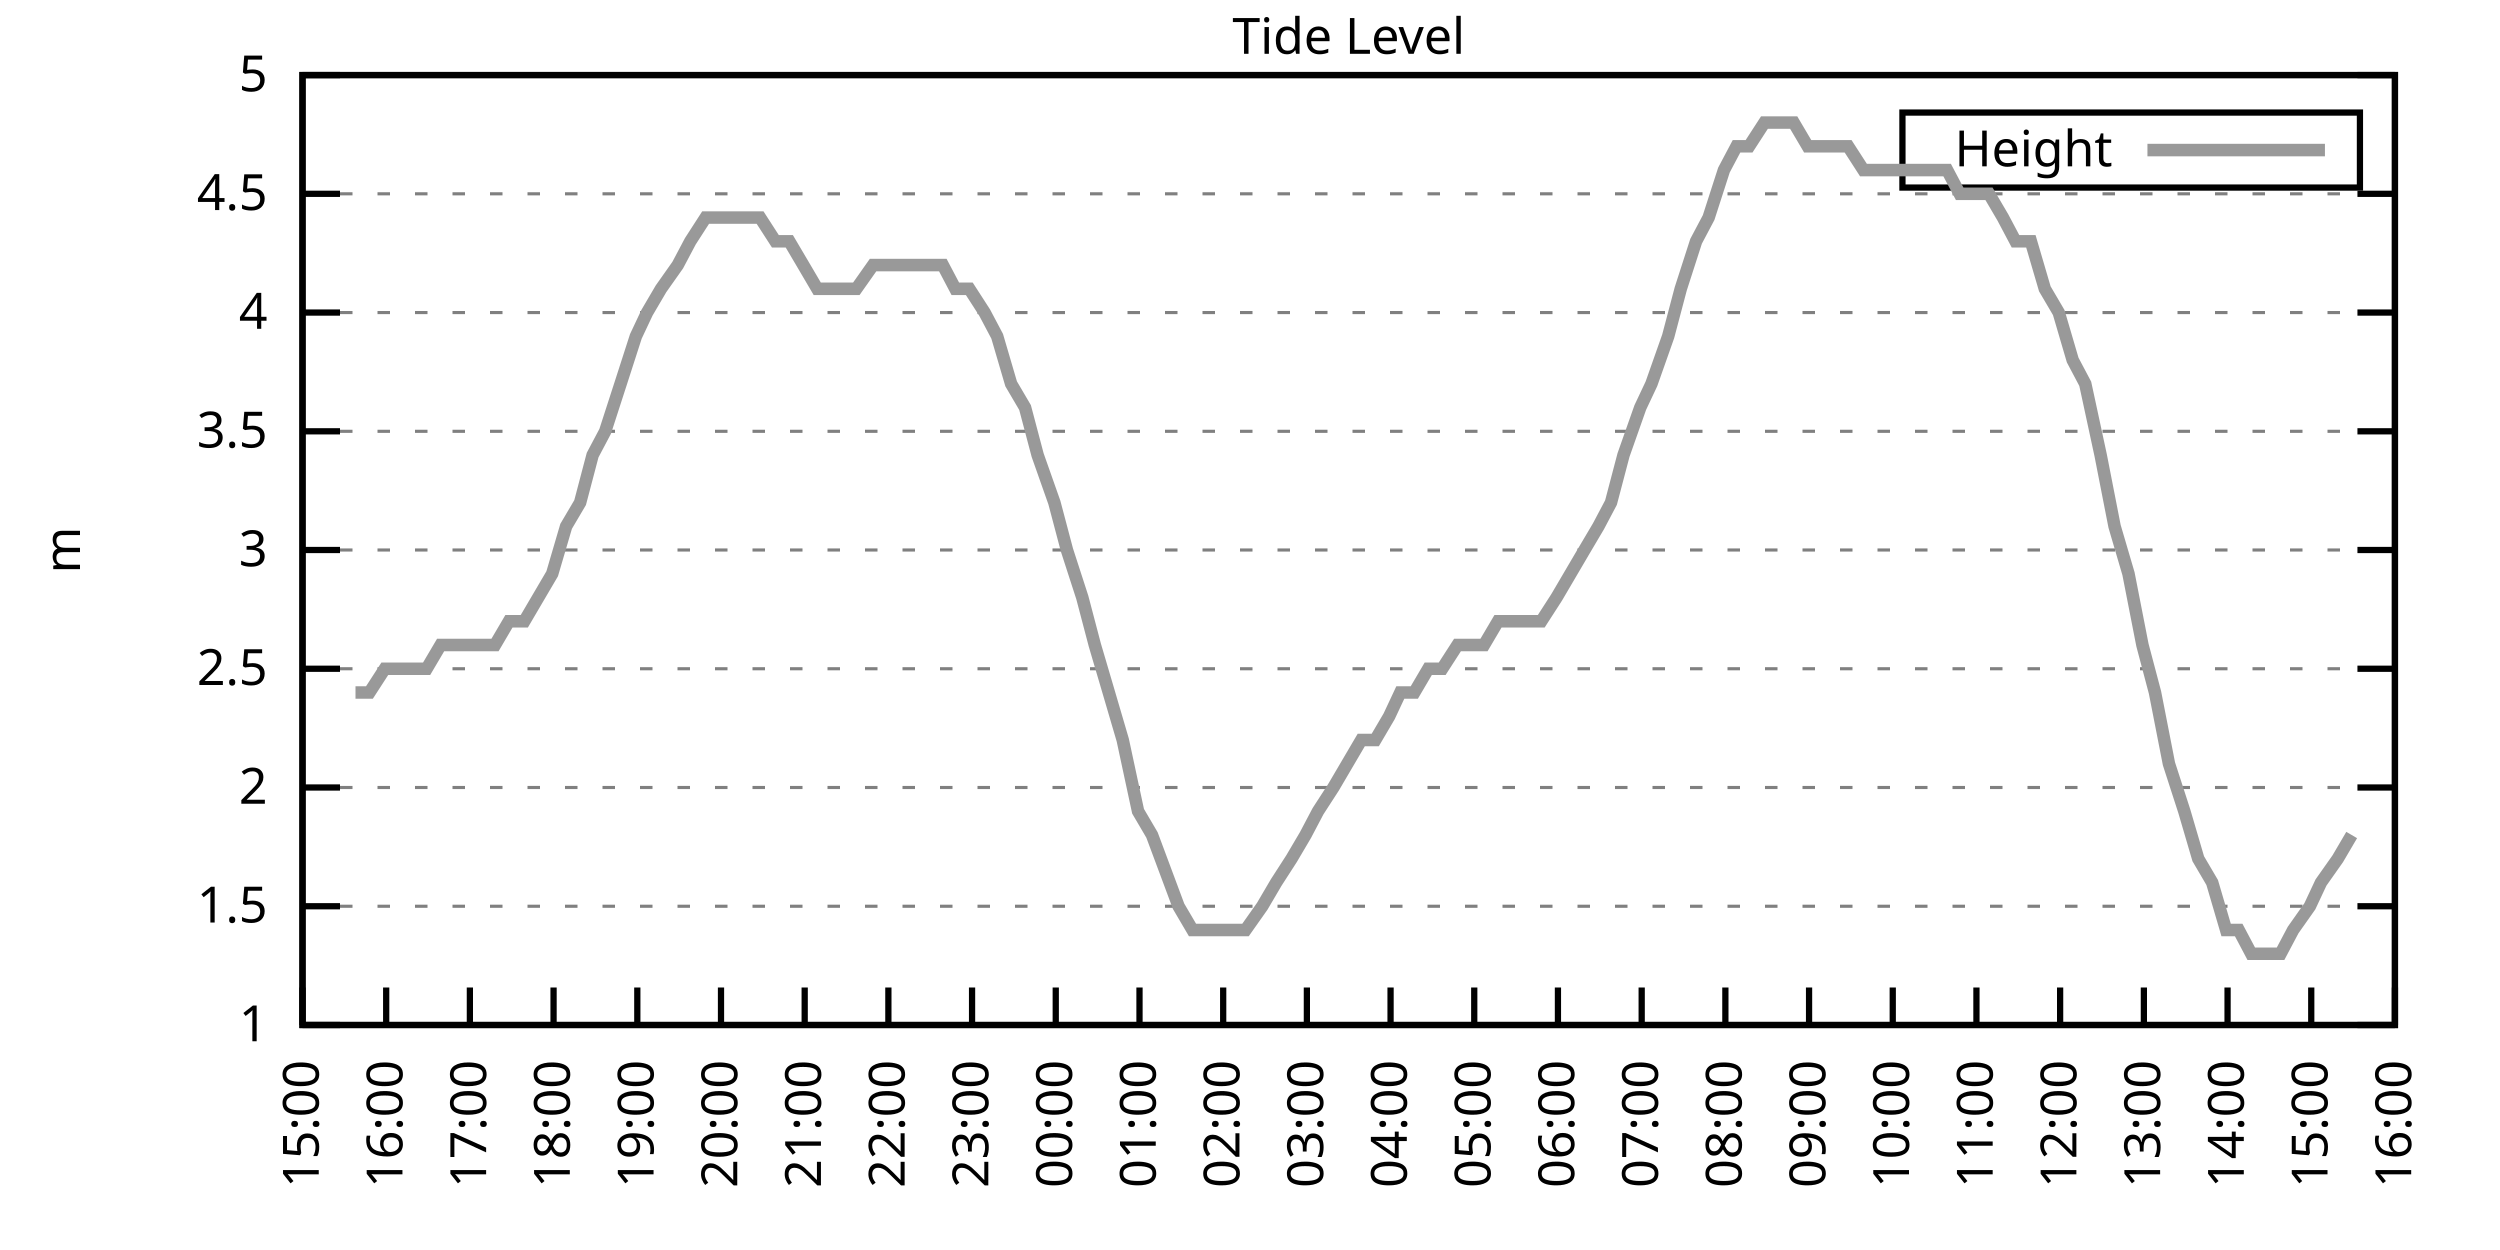
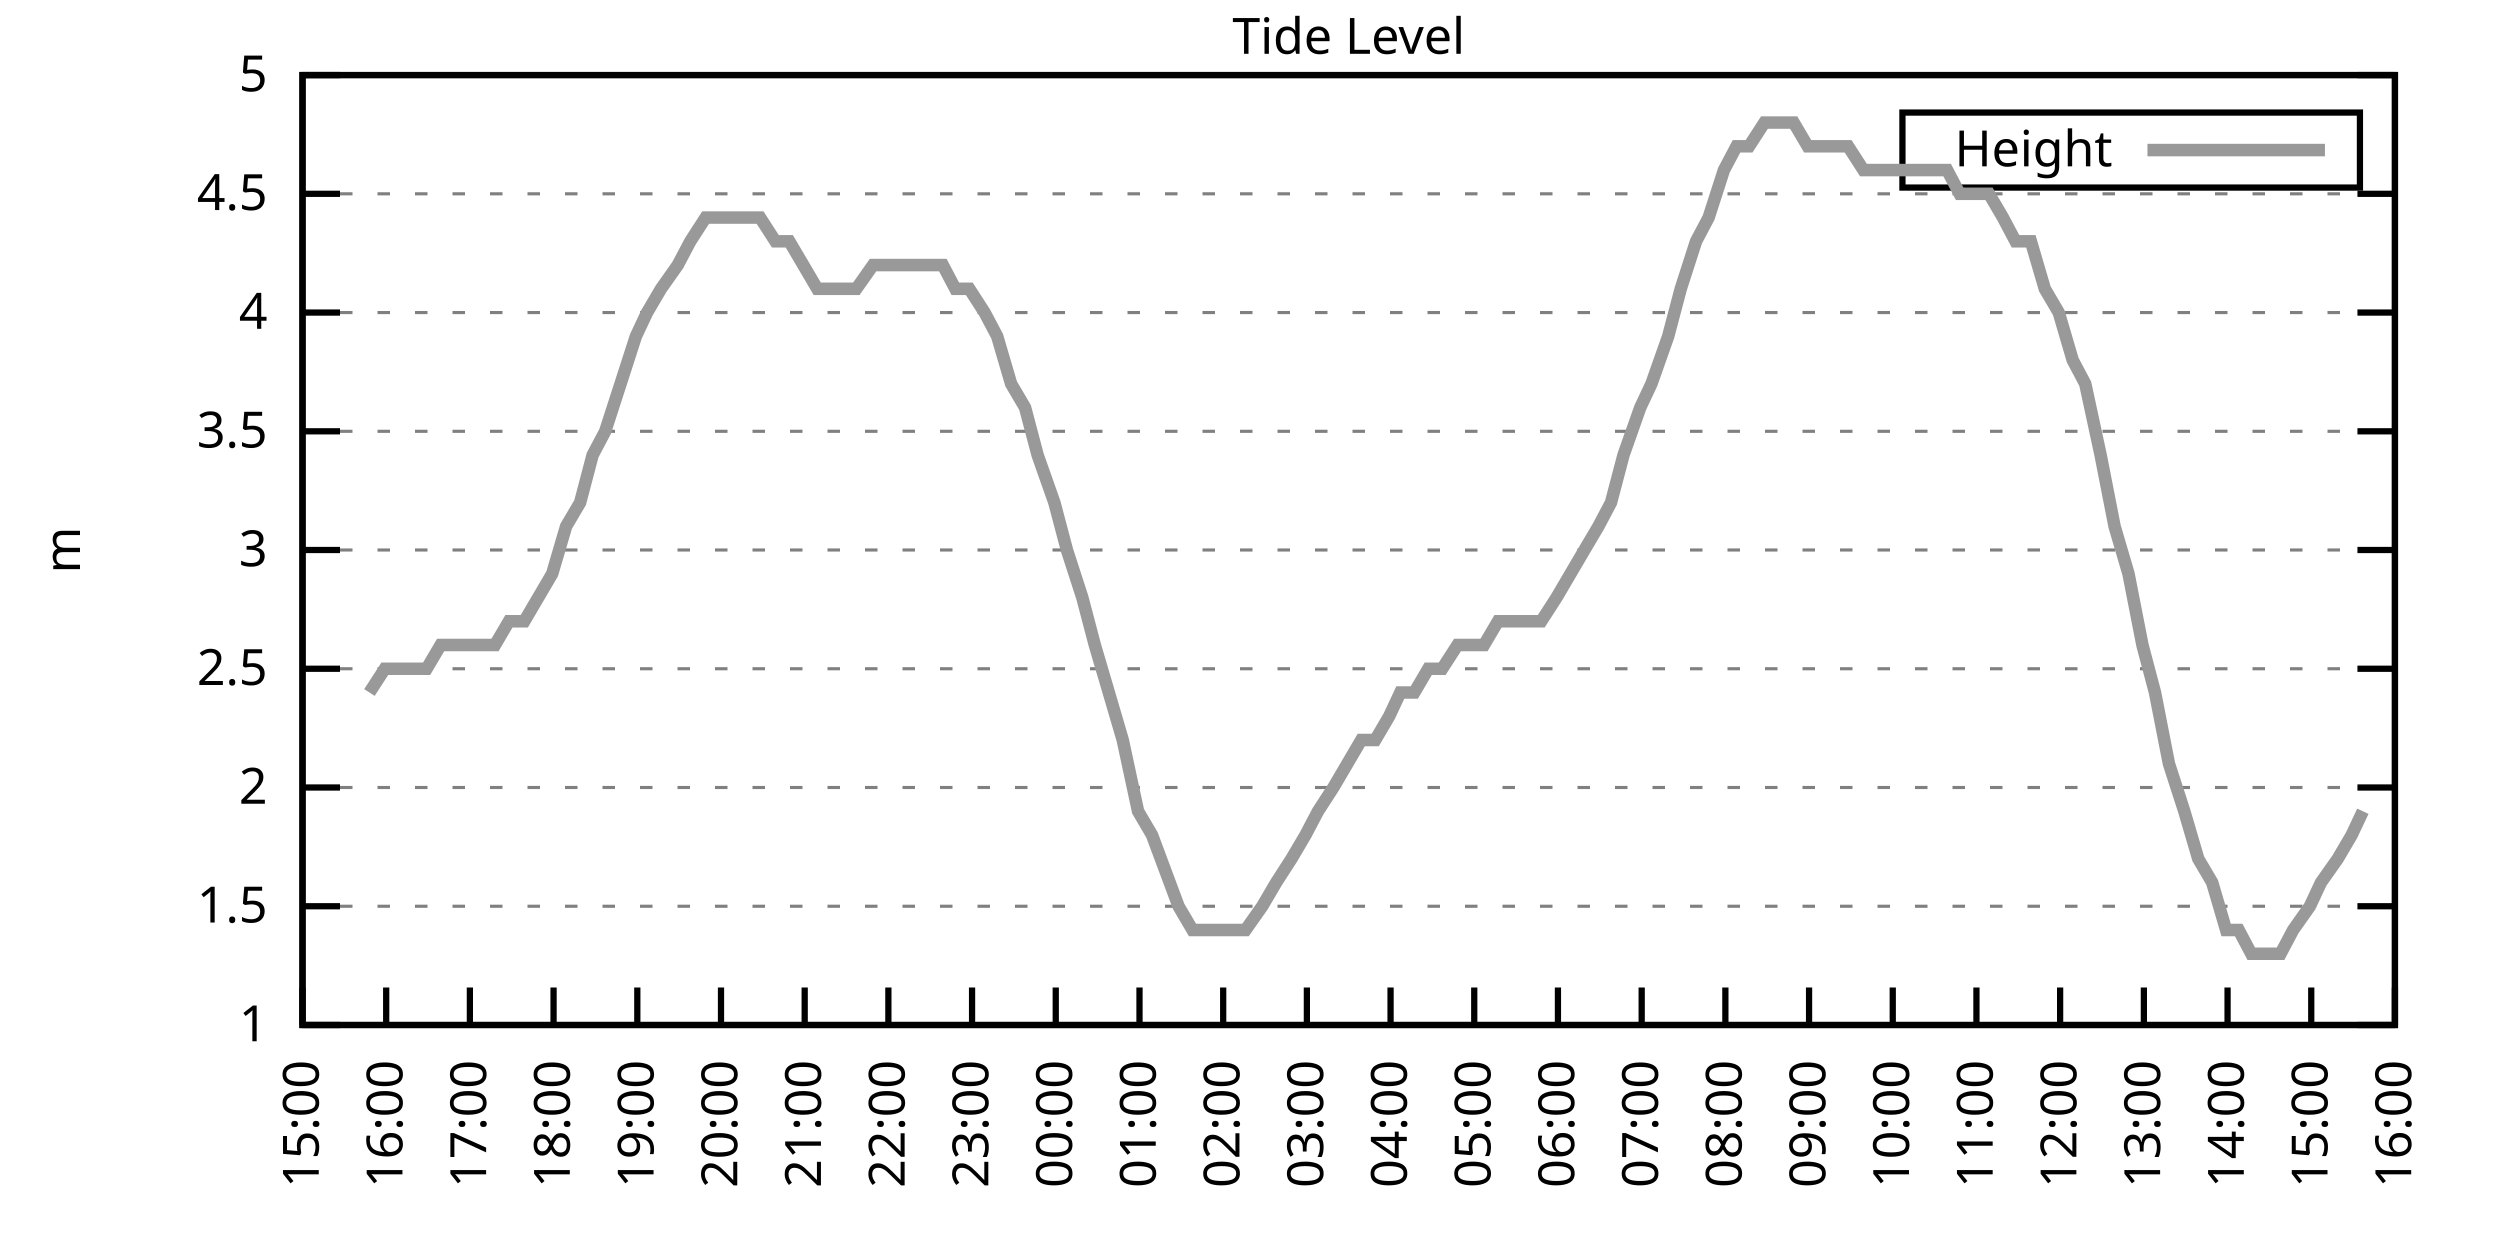
<svg xmlns="http://www.w3.org/2000/svg" xmlns:xlink="http://www.w3.org/1999/xlink" width="400" height="200" viewBox="0 0 400 200">
  <g id="gnuplot_canvas">
    <rect x="0" y="0" width="400" height="200" fill="none" />
    <defs>
      <circle id="gpDot" r="0.5" stroke-width="0.5" stroke="currentColor" />
      <path id="gpPt0" stroke-width="0.333" stroke="currentColor" d="M-1,0 h2 M0,-1 v2" />
      <path id="gpPt1" stroke-width="0.333" stroke="currentColor" d="M-1,-1 L1,1 M1,-1 L-1,1" />
      <path id="gpPt2" stroke-width="0.333" stroke="currentColor" d="M-1,0 L1,0 M0,-1 L0,1 M-1,-1 L1,1 M-1,1 L1,-1" />
      <rect id="gpPt3" stroke-width="0.333" stroke="currentColor" x="-1" y="-1" width="2" height="2" />
      <rect id="gpPt4" stroke-width="0.333" stroke="currentColor" fill="currentColor" x="-1" y="-1" width="2" height="2" />
      <circle id="gpPt5" stroke-width="0.333" stroke="currentColor" cx="0" cy="0" r="1" />
      <use xlink:href="#gpPt5" id="gpPt6" fill="currentColor" stroke="none" />
      <path id="gpPt7" stroke-width="0.333" stroke="currentColor" d="M0,-1.33 L-1.33,0.67 L1.33,0.67 z" />
      <use xlink:href="#gpPt7" id="gpPt8" fill="currentColor" stroke="none" />
      <use xlink:href="#gpPt7" id="gpPt9" stroke="currentColor" transform="rotate(180)" />
      <use xlink:href="#gpPt9" id="gpPt10" fill="currentColor" stroke="none" />
      <use xlink:href="#gpPt3" id="gpPt11" stroke="currentColor" transform="rotate(45)" />
      <use xlink:href="#gpPt11" id="gpPt12" fill="currentColor" stroke="none" />
      <path id="gpPt13" stroke-width="0.333" stroke="currentColor" d="M0,1.330 L1.265,0.411 L0.782,-1.067 L-0.782,-1.076 L-1.265,0.411 z" />
      <use xlink:href="#gpPt13" id="gpPt14" fill="currentColor" stroke="none" />
      <filter id="textbox" filterUnits="objectBoundingBox" x="0" y="0" height="1" width="1">
        <feFlood flood-color="white" flood-opacity="1" result="bgnd" />
        <feComposite in="SourceGraphic" in2="bgnd" operator="atop" />
      </filter>
      <filter id="greybox" filterUnits="objectBoundingBox" x="0" y="0" height="1" width="1">
        <feFlood flood-color="lightgrey" flood-opacity="1" result="grey" />
        <feComposite in="SourceGraphic" in2="grey" operator="atop" />
      </filter>
    </defs>
    <g fill="none" color="white" stroke="currentColor" stroke-width="1.00" stroke-linecap="butt" stroke-linejoin="miter">
</g>
    <g fill="none" color="black" stroke="currentColor" stroke-width="1.00" stroke-linecap="butt" stroke-linejoin="miter">
      <g stroke="none" shape-rendering="crispEdges">
        <polygon fill="rgb(255, 255, 255)" points="48.40,164.00 383.18,164.00 383.18,12.02 48.40,12.02 " />
      </g>
    </g>
    <g fill="none" color="black" stroke="currentColor" stroke-width="1.00" stroke-linecap="butt" stroke-linejoin="miter">
</g>
    <g fill="none" color="black" stroke="black" stroke-width="0.50" stroke-linecap="butt" stroke-linejoin="miter">
</g>
    <g fill="none" color="gray" stroke="currentColor" stroke-width="0.50" stroke-linecap="butt" stroke-linejoin="miter">
      <path stroke="gray" stroke-dasharray="2,4" class="gridline" d="M48.40,164.00 L383.19,164.00  " />
    </g>
    <g fill="none" color="gray" stroke="gray" stroke-width="1.00" stroke-linecap="butt" stroke-linejoin="miter">
</g>
    <g fill="none" color="black" stroke="currentColor" stroke-width="1.00" stroke-linecap="butt" stroke-linejoin="miter">
      <path stroke="black" d="M48.40,164.00 L54.40,164.00 M383.19,164.00 L377.19,164.00  " />
      <g transform="translate(42.80,166.60)" stroke="none" fill="black" font-family="Sans" font-size="8.00" text-anchor="end">
        <text>
          <tspan font-family="Sans"> 1</tspan>
        </text>
      </g>
    </g>
    <g fill="none" color="black" stroke="currentColor" stroke-width="1.00" stroke-linecap="butt" stroke-linejoin="miter">
</g>
    <g fill="none" color="black" stroke="black" stroke-width="0.50" stroke-linecap="butt" stroke-linejoin="miter">
</g>
    <g fill="none" color="gray" stroke="currentColor" stroke-width="0.50" stroke-linecap="butt" stroke-linejoin="miter">
      <path stroke="gray" stroke-dasharray="2,4" class="gridline" d="M48.40,145.00 L383.19,145.00  " />
    </g>
    <g fill="none" color="gray" stroke="gray" stroke-width="1.00" stroke-linecap="butt" stroke-linejoin="miter">
</g>
    <g fill="none" color="black" stroke="currentColor" stroke-width="1.00" stroke-linecap="butt" stroke-linejoin="miter">
      <path stroke="black" d="M48.40,145.00 L54.40,145.00 M383.19,145.00 L377.19,145.00  " />
      <g transform="translate(42.80,147.60)" stroke="none" fill="black" font-family="Sans" font-size="8.00" text-anchor="end">
        <text>
          <tspan font-family="Sans"> 1.5</tspan>
        </text>
      </g>
    </g>
    <g fill="none" color="black" stroke="currentColor" stroke-width="1.00" stroke-linecap="butt" stroke-linejoin="miter">
</g>
    <g fill="none" color="black" stroke="black" stroke-width="0.50" stroke-linecap="butt" stroke-linejoin="miter">
</g>
    <g fill="none" color="gray" stroke="currentColor" stroke-width="0.50" stroke-linecap="butt" stroke-linejoin="miter">
      <path stroke="gray" stroke-dasharray="2,4" class="gridline" d="M48.40,126.00 L383.19,126.00  " />
    </g>
    <g fill="none" color="gray" stroke="gray" stroke-width="1.00" stroke-linecap="butt" stroke-linejoin="miter">
</g>
    <g fill="none" color="black" stroke="currentColor" stroke-width="1.00" stroke-linecap="butt" stroke-linejoin="miter">
      <path stroke="black" d="M48.40,126.00 L54.40,126.00 M383.19,126.00 L377.19,126.00  " />
      <g transform="translate(42.80,128.60)" stroke="none" fill="black" font-family="Sans" font-size="8.00" text-anchor="end">
        <text>
          <tspan font-family="Sans"> 2</tspan>
        </text>
      </g>
    </g>
    <g fill="none" color="black" stroke="currentColor" stroke-width="1.00" stroke-linecap="butt" stroke-linejoin="miter">
</g>
    <g fill="none" color="black" stroke="black" stroke-width="0.50" stroke-linecap="butt" stroke-linejoin="miter">
</g>
    <g fill="none" color="gray" stroke="currentColor" stroke-width="0.50" stroke-linecap="butt" stroke-linejoin="miter">
      <path stroke="gray" stroke-dasharray="2,4" class="gridline" d="M48.40,107.00 L383.19,107.00  " />
    </g>
    <g fill="none" color="gray" stroke="gray" stroke-width="1.00" stroke-linecap="butt" stroke-linejoin="miter">
</g>
    <g fill="none" color="black" stroke="currentColor" stroke-width="1.00" stroke-linecap="butt" stroke-linejoin="miter">
      <path stroke="black" d="M48.40,107.00 L54.40,107.00 M383.19,107.00 L377.19,107.00  " />
      <g transform="translate(42.80,109.60)" stroke="none" fill="black" font-family="Sans" font-size="8.00" text-anchor="end">
        <text>
          <tspan font-family="Sans"> 2.5</tspan>
        </text>
      </g>
    </g>
    <g fill="none" color="black" stroke="currentColor" stroke-width="1.00" stroke-linecap="butt" stroke-linejoin="miter">
</g>
    <g fill="none" color="black" stroke="black" stroke-width="0.50" stroke-linecap="butt" stroke-linejoin="miter">
</g>
    <g fill="none" color="gray" stroke="currentColor" stroke-width="0.50" stroke-linecap="butt" stroke-linejoin="miter">
      <path stroke="gray" stroke-dasharray="2,4" class="gridline" d="M48.40,88.00 L383.19,88.00  " />
    </g>
    <g fill="none" color="gray" stroke="gray" stroke-width="1.00" stroke-linecap="butt" stroke-linejoin="miter">
</g>
    <g fill="none" color="black" stroke="currentColor" stroke-width="1.00" stroke-linecap="butt" stroke-linejoin="miter">
      <path stroke="black" d="M48.40,88.00 L54.40,88.00 M383.19,88.00 L377.19,88.00  " />
      <g transform="translate(42.80,90.60)" stroke="none" fill="black" font-family="Sans" font-size="8.00" text-anchor="end">
        <text>
          <tspan font-family="Sans"> 3</tspan>
        </text>
      </g>
    </g>
    <g fill="none" color="black" stroke="currentColor" stroke-width="1.00" stroke-linecap="butt" stroke-linejoin="miter">
</g>
    <g fill="none" color="black" stroke="black" stroke-width="0.50" stroke-linecap="butt" stroke-linejoin="miter">
</g>
    <g fill="none" color="gray" stroke="currentColor" stroke-width="0.50" stroke-linecap="butt" stroke-linejoin="miter">
      <path stroke="gray" stroke-dasharray="2,4" class="gridline" d="M48.40,69.01 L383.19,69.01  " />
    </g>
    <g fill="none" color="gray" stroke="gray" stroke-width="1.00" stroke-linecap="butt" stroke-linejoin="miter">
</g>
    <g fill="none" color="black" stroke="currentColor" stroke-width="1.00" stroke-linecap="butt" stroke-linejoin="miter">
      <path stroke="black" d="M48.40,69.01 L54.40,69.01 M383.19,69.01 L377.19,69.01  " />
      <g transform="translate(42.80,71.61)" stroke="none" fill="black" font-family="Sans" font-size="8.00" text-anchor="end">
        <text>
          <tspan font-family="Sans"> 3.5</tspan>
        </text>
      </g>
    </g>
    <g fill="none" color="black" stroke="currentColor" stroke-width="1.00" stroke-linecap="butt" stroke-linejoin="miter">
</g>
    <g fill="none" color="black" stroke="black" stroke-width="0.50" stroke-linecap="butt" stroke-linejoin="miter">
</g>
    <g fill="none" color="gray" stroke="currentColor" stroke-width="0.50" stroke-linecap="butt" stroke-linejoin="miter">
      <path stroke="gray" stroke-dasharray="2,4" class="gridline" d="M48.40,50.01 L383.19,50.01  " />
    </g>
    <g fill="none" color="gray" stroke="gray" stroke-width="1.00" stroke-linecap="butt" stroke-linejoin="miter">
</g>
    <g fill="none" color="black" stroke="currentColor" stroke-width="1.00" stroke-linecap="butt" stroke-linejoin="miter">
      <path stroke="black" d="M48.40,50.01 L54.40,50.01 M383.19,50.01 L377.19,50.01  " />
      <g transform="translate(42.80,52.61)" stroke="none" fill="black" font-family="Sans" font-size="8.00" text-anchor="end">
        <text>
          <tspan font-family="Sans"> 4</tspan>
        </text>
      </g>
    </g>
    <g fill="none" color="black" stroke="currentColor" stroke-width="1.00" stroke-linecap="butt" stroke-linejoin="miter">
</g>
    <g fill="none" color="black" stroke="black" stroke-width="0.50" stroke-linecap="butt" stroke-linejoin="miter">
</g>
    <g fill="none" color="gray" stroke="currentColor" stroke-width="0.50" stroke-linecap="butt" stroke-linejoin="miter">
      <path stroke="gray" stroke-dasharray="2,4" class="gridline" d="M48.40,31.01 L383.19,31.01  " />
    </g>
    <g fill="none" color="gray" stroke="gray" stroke-width="1.00" stroke-linecap="butt" stroke-linejoin="miter">
</g>
    <g fill="none" color="black" stroke="currentColor" stroke-width="1.00" stroke-linecap="butt" stroke-linejoin="miter">
      <path stroke="black" d="M48.40,31.01 L54.40,31.01 M383.19,31.01 L377.19,31.01  " />
      <g transform="translate(42.80,33.61)" stroke="none" fill="black" font-family="Sans" font-size="8.00" text-anchor="end">
        <text>
          <tspan font-family="Sans"> 4.5</tspan>
        </text>
      </g>
    </g>
    <g fill="none" color="black" stroke="currentColor" stroke-width="1.00" stroke-linecap="butt" stroke-linejoin="miter">
</g>
    <g fill="none" color="black" stroke="black" stroke-width="0.50" stroke-linecap="butt" stroke-linejoin="miter">
</g>
    <g fill="none" color="gray" stroke="currentColor" stroke-width="0.50" stroke-linecap="butt" stroke-linejoin="miter">
      <path stroke="gray" stroke-dasharray="2,4" class="gridline" d="M48.40,12.01 L383.19,12.01  " />
    </g>
    <g fill="none" color="gray" stroke="gray" stroke-width="1.00" stroke-linecap="butt" stroke-linejoin="miter">
</g>
    <g fill="none" color="black" stroke="currentColor" stroke-width="1.00" stroke-linecap="butt" stroke-linejoin="miter">
      <path stroke="black" d="M48.40,12.01 L54.40,12.01 M383.19,12.01 L377.19,12.01  " />
      <g transform="translate(42.80,14.61)" stroke="none" fill="black" font-family="Sans" font-size="8.00" text-anchor="end">
        <text>
          <tspan font-family="Sans"> 5</tspan>
        </text>
      </g>
    </g>
    <g fill="none" color="black" stroke="currentColor" stroke-width="1.00" stroke-linecap="butt" stroke-linejoin="miter">
      <path stroke="black" d="M48.40,164.00 L48.40,158.00  " />
      <g transform="translate(51.00,169.60) rotate(270.00)" stroke="none" fill="black" font-family="Sans" font-size="8.00" text-anchor="end">
        <text>
          <tspan font-family="Sans">15:00</tspan>
        </text>
      </g>
    </g>
    <g fill="none" color="black" stroke="currentColor" stroke-width="1.00" stroke-linecap="butt" stroke-linejoin="miter">
      <path stroke="black" d="M61.79,164.00 L61.79,158.00  " />
      <g transform="translate(64.39,169.60) rotate(270.00)" stroke="none" fill="black" font-family="Sans" font-size="8.00" text-anchor="end">
        <text>
          <tspan font-family="Sans">16:00</tspan>
        </text>
      </g>
    </g>
    <g fill="none" color="black" stroke="currentColor" stroke-width="1.00" stroke-linecap="butt" stroke-linejoin="miter">
      <path stroke="black" d="M75.18,164.00 L75.18,158.00  " />
      <g transform="translate(77.78,169.60) rotate(270.00)" stroke="none" fill="black" font-family="Sans" font-size="8.00" text-anchor="end">
        <text>
          <tspan font-family="Sans">17:00</tspan>
        </text>
      </g>
    </g>
    <g fill="none" color="black" stroke="currentColor" stroke-width="1.00" stroke-linecap="butt" stroke-linejoin="miter">
      <path stroke="black" d="M88.57,164.00 L88.57,158.00  " />
      <g transform="translate(91.17,169.60) rotate(270.00)" stroke="none" fill="black" font-family="Sans" font-size="8.00" text-anchor="end">
        <text>
          <tspan font-family="Sans">18:00</tspan>
        </text>
      </g>
    </g>
    <g fill="none" color="black" stroke="currentColor" stroke-width="1.00" stroke-linecap="butt" stroke-linejoin="miter">
      <path stroke="black" d="M101.97,164.00 L101.97,158.00  " />
      <g transform="translate(104.57,169.60) rotate(270.00)" stroke="none" fill="black" font-family="Sans" font-size="8.00" text-anchor="end">
        <text>
          <tspan font-family="Sans">19:00</tspan>
        </text>
      </g>
    </g>
    <g fill="none" color="black" stroke="currentColor" stroke-width="1.00" stroke-linecap="butt" stroke-linejoin="miter">
      <path stroke="black" d="M115.36,164.00 L115.36,158.00  " />
      <g transform="translate(117.96,169.60) rotate(270.00)" stroke="none" fill="black" font-family="Sans" font-size="8.00" text-anchor="end">
        <text>
          <tspan font-family="Sans">20:00</tspan>
        </text>
      </g>
    </g>
    <g fill="none" color="black" stroke="currentColor" stroke-width="1.00" stroke-linecap="butt" stroke-linejoin="miter">
      <path stroke="black" d="M128.75,164.00 L128.75,158.00  " />
      <g transform="translate(131.35,169.60) rotate(270.00)" stroke="none" fill="black" font-family="Sans" font-size="8.00" text-anchor="end">
        <text>
          <tspan font-family="Sans">21:00</tspan>
        </text>
      </g>
    </g>
    <g fill="none" color="black" stroke="currentColor" stroke-width="1.00" stroke-linecap="butt" stroke-linejoin="miter">
      <path stroke="black" d="M142.14,164.00 L142.14,158.00  " />
      <g transform="translate(144.74,169.60) rotate(270.00)" stroke="none" fill="black" font-family="Sans" font-size="8.00" text-anchor="end">
        <text>
          <tspan font-family="Sans">22:00</tspan>
        </text>
      </g>
    </g>
    <g fill="none" color="black" stroke="currentColor" stroke-width="1.00" stroke-linecap="butt" stroke-linejoin="miter">
      <path stroke="black" d="M155.53,164.00 L155.53,158.00  " />
      <g transform="translate(158.13,169.60) rotate(270.00)" stroke="none" fill="black" font-family="Sans" font-size="8.00" text-anchor="end">
        <text>
          <tspan font-family="Sans">23:00</tspan>
        </text>
      </g>
    </g>
    <g fill="none" color="black" stroke="currentColor" stroke-width="1.00" stroke-linecap="butt" stroke-linejoin="miter">
      <path stroke="black" d="M168.92,164.00 L168.92,158.00  " />
      <g transform="translate(171.52,169.60) rotate(270.00)" stroke="none" fill="black" font-family="Sans" font-size="8.00" text-anchor="end">
        <text>
          <tspan font-family="Sans">00:00</tspan>
        </text>
      </g>
    </g>
    <g fill="none" color="black" stroke="currentColor" stroke-width="1.00" stroke-linecap="butt" stroke-linejoin="miter">
      <path stroke="black" d="M182.32,164.00 L182.32,158.00  " />
      <g transform="translate(184.92,169.60) rotate(270.00)" stroke="none" fill="black" font-family="Sans" font-size="8.00" text-anchor="end">
        <text>
          <tspan font-family="Sans">01:00</tspan>
        </text>
      </g>
    </g>
    <g fill="none" color="black" stroke="currentColor" stroke-width="1.00" stroke-linecap="butt" stroke-linejoin="miter">
      <path stroke="black" d="M195.71,164.00 L195.71,158.00  " />
      <g transform="translate(198.31,169.60) rotate(270.00)" stroke="none" fill="black" font-family="Sans" font-size="8.00" text-anchor="end">
        <text>
          <tspan font-family="Sans">02:00</tspan>
        </text>
      </g>
    </g>
    <g fill="none" color="black" stroke="currentColor" stroke-width="1.00" stroke-linecap="butt" stroke-linejoin="miter">
      <path stroke="black" d="M209.10,164.00 L209.10,158.00  " />
      <g transform="translate(211.70,169.60) rotate(270.00)" stroke="none" fill="black" font-family="Sans" font-size="8.00" text-anchor="end">
        <text>
          <tspan font-family="Sans">03:00</tspan>
        </text>
      </g>
    </g>
    <g fill="none" color="black" stroke="currentColor" stroke-width="1.00" stroke-linecap="butt" stroke-linejoin="miter">
      <path stroke="black" d="M222.49,164.00 L222.49,158.00  " />
      <g transform="translate(225.09,169.60) rotate(270.00)" stroke="none" fill="black" font-family="Sans" font-size="8.00" text-anchor="end">
        <text>
          <tspan font-family="Sans">04:00</tspan>
        </text>
      </g>
    </g>
    <g fill="none" color="black" stroke="currentColor" stroke-width="1.00" stroke-linecap="butt" stroke-linejoin="miter">
      <path stroke="black" d="M235.88,164.00 L235.88,158.00  " />
      <g transform="translate(238.48,169.60) rotate(270.00)" stroke="none" fill="black" font-family="Sans" font-size="8.00" text-anchor="end">
        <text>
          <tspan font-family="Sans">05:00</tspan>
        </text>
      </g>
    </g>
    <g fill="none" color="black" stroke="currentColor" stroke-width="1.00" stroke-linecap="butt" stroke-linejoin="miter">
      <path stroke="black" d="M249.27,164.00 L249.27,158.00  " />
      <g transform="translate(251.87,169.60) rotate(270.00)" stroke="none" fill="black" font-family="Sans" font-size="8.00" text-anchor="end">
        <text>
          <tspan font-family="Sans">06:00</tspan>
        </text>
      </g>
    </g>
    <g fill="none" color="black" stroke="currentColor" stroke-width="1.00" stroke-linecap="butt" stroke-linejoin="miter">
      <path stroke="black" d="M262.67,164.00 L262.67,158.00  " />
      <g transform="translate(265.27,169.60) rotate(270.00)" stroke="none" fill="black" font-family="Sans" font-size="8.00" text-anchor="end">
        <text>
          <tspan font-family="Sans">07:00</tspan>
        </text>
      </g>
    </g>
    <g fill="none" color="black" stroke="currentColor" stroke-width="1.00" stroke-linecap="butt" stroke-linejoin="miter">
      <path stroke="black" d="M276.06,164.00 L276.06,158.00  " />
      <g transform="translate(278.66,169.60) rotate(270.00)" stroke="none" fill="black" font-family="Sans" font-size="8.00" text-anchor="end">
        <text>
          <tspan font-family="Sans">08:00</tspan>
        </text>
      </g>
    </g>
    <g fill="none" color="black" stroke="currentColor" stroke-width="1.00" stroke-linecap="butt" stroke-linejoin="miter">
      <path stroke="black" d="M289.45,164.00 L289.45,158.00  " />
      <g transform="translate(292.05,169.60) rotate(270.00)" stroke="none" fill="black" font-family="Sans" font-size="8.00" text-anchor="end">
        <text>
          <tspan font-family="Sans">09:00</tspan>
        </text>
      </g>
    </g>
    <g fill="none" color="black" stroke="currentColor" stroke-width="1.00" stroke-linecap="butt" stroke-linejoin="miter">
      <path stroke="black" d="M302.84,164.00 L302.84,158.00  " />
      <g transform="translate(305.44,169.60) rotate(270.00)" stroke="none" fill="black" font-family="Sans" font-size="8.00" text-anchor="end">
        <text>
          <tspan font-family="Sans">10:00</tspan>
        </text>
      </g>
    </g>
    <g fill="none" color="black" stroke="currentColor" stroke-width="1.00" stroke-linecap="butt" stroke-linejoin="miter">
      <path stroke="black" d="M316.23,164.00 L316.23,158.00  " />
      <g transform="translate(318.83,169.60) rotate(270.00)" stroke="none" fill="black" font-family="Sans" font-size="8.00" text-anchor="end">
        <text>
          <tspan font-family="Sans">11:00</tspan>
        </text>
      </g>
    </g>
    <g fill="none" color="black" stroke="currentColor" stroke-width="1.00" stroke-linecap="butt" stroke-linejoin="miter">
      <path stroke="black" d="M329.62,164.00 L329.62,158.00  " />
      <g transform="translate(332.22,169.60) rotate(270.00)" stroke="none" fill="black" font-family="Sans" font-size="8.00" text-anchor="end">
        <text>
          <tspan font-family="Sans">12:00</tspan>
        </text>
      </g>
    </g>
    <g fill="none" color="black" stroke="currentColor" stroke-width="1.00" stroke-linecap="butt" stroke-linejoin="miter">
      <path stroke="black" d="M343.02,164.00 L343.02,158.00  " />
      <g transform="translate(345.62,169.60) rotate(270.00)" stroke="none" fill="black" font-family="Sans" font-size="8.00" text-anchor="end">
        <text>
          <tspan font-family="Sans">13:00</tspan>
        </text>
      </g>
    </g>
    <g fill="none" color="black" stroke="currentColor" stroke-width="1.00" stroke-linecap="butt" stroke-linejoin="miter">
      <path stroke="black" d="M356.41,164.00 L356.41,158.00  " />
      <g transform="translate(359.01,169.60) rotate(270.00)" stroke="none" fill="black" font-family="Sans" font-size="8.00" text-anchor="end">
        <text>
          <tspan font-family="Sans">14:00</tspan>
        </text>
      </g>
    </g>
    <g fill="none" color="black" stroke="currentColor" stroke-width="1.00" stroke-linecap="butt" stroke-linejoin="miter">
      <path stroke="black" d="M369.80,164.00 L369.80,158.00  " />
      <g transform="translate(372.40,169.60) rotate(270.00)" stroke="none" fill="black" font-family="Sans" font-size="8.00" text-anchor="end">
        <text>
          <tspan font-family="Sans">15:00</tspan>
        </text>
      </g>
    </g>
    <g fill="none" color="black" stroke="currentColor" stroke-width="1.00" stroke-linecap="butt" stroke-linejoin="miter">
      <path stroke="black" d="M383.19,164.00 L383.19,158.00  " />
      <g transform="translate(385.79,169.60) rotate(270.00)" stroke="none" fill="black" font-family="Sans" font-size="8.00" text-anchor="end">
        <text>
          <tspan font-family="Sans">16:00</tspan>
        </text>
      </g>
    </g>
    <g fill="none" color="black" stroke="currentColor" stroke-width="1.00" stroke-linecap="butt" stroke-linejoin="miter">
</g>
    <g fill="none" color="black" stroke="currentColor" stroke-width="1.00" stroke-linecap="butt" stroke-linejoin="miter">
      <path stroke="black" d="M48.40,12.01 L48.40,164.00 L383.19,164.00 L383.19,12.01 L48.40,12.01 Z  " />
    </g>
    <g fill="none" color="black" stroke="currentColor" stroke-width="1.00" stroke-linecap="butt" stroke-linejoin="miter">
</g>
    <g fill="none" color="black" stroke="currentColor" stroke-width="1.00" stroke-linecap="butt" stroke-linejoin="miter">
      <path stroke="black" d="M304.39,30.01 L304.39,18.01 L377.59,18.01 L377.59,30.01 L304.39,30.01 Z  " />
    </g>
    <g id="Tide_level_plot_1">
      <g fill="none" color="white" stroke="black" stroke-width="2.00" stroke-linecap="butt" stroke-linejoin="miter">
</g>
      <g fill="none" color="black" stroke="currentColor" stroke-width="2.00" stroke-linecap="butt" stroke-linejoin="miter">
        <g transform="translate(337.99,26.61)" stroke="none" fill="black" font-family="Sans" font-size="8.00" text-anchor="end">
          <text>
            <tspan font-family="Sans">Height</tspan>
          </text>
        </g>
      </g>
      <g fill="none" color="black" stroke="currentColor" stroke-width="2.00" stroke-linecap="butt" stroke-linejoin="miter">
-         <path stroke="rgb(153, 153, 153)" d="M343.59,24.01 L371.99,24.01 M56.88,110.80 L59.11,110.80 L61.57,107.00 L63.35,107.00 L66.03,107.00 L68.26,107.00   L70.50,103.20 L72.73,103.20 L74.74,103.20 L76.97,103.20 L79.20,103.20 L81.43,99.40 L83.89,99.40 L86.12,95.60   L88.35,91.80 L90.58,84.21 L92.82,80.41 L94.82,72.81 L96.83,69.01 L99.29,61.41 L101.74,53.81 L103.53,50.01   L105.76,46.21 L108.44,42.41 L110.45,38.61 L112.90,34.81 L114.91,34.81 L117.14,34.81 L119.15,34.81 L121.61,34.81   L124.06,38.61 L126.29,38.61 L128.53,42.41 L130.76,46.21 L132.99,46.21 L135.00,46.21 L137.01,46.21 L139.69,42.41   L141.69,42.41 L144.15,42.41 L145.94,42.41 L148.39,42.41 L150.85,42.41 L152.85,46.21 L155.09,46.21 L157.54,50.01   L159.55,53.81 L161.78,61.41 L164.01,65.21 L166.02,72.81 L168.70,80.41 L170.71,88.00 L173.17,95.60 L175.17,103.20   L177.41,110.80 L179.64,118.40 L182.09,129.80 L184.32,133.60 L188.57,145.00 L190.80,148.80 L193.25,148.80 L195.48,148.80   L197.72,148.80 L199.28,148.80 L201.96,145.00 L204.19,141.20 L206.64,137.40 L208.88,133.60 L210.88,129.80 L213.34,126.00   L215.57,122.20 L217.80,118.40 L220.04,118.40 L222.27,114.60 L224.05,110.80 L226.29,110.80 L228.52,107.00 L230.75,107.00   L233.20,103.20 L235.44,103.20 L237.44,103.20 L239.68,99.40 L242.36,99.40 L244.36,99.40 L246.60,99.40 L249.05,95.60   L251.28,91.80 L253.51,88.00 L255.75,84.21 L257.76,80.41 L259.76,72.81 L262.44,65.21 L264.23,61.41 L266.91,53.81   L268.92,46.21 L271.37,38.61 L273.38,34.81 L275.83,27.21 L277.84,23.41 L279.85,23.41 L282.31,19.61 L284.32,19.61   L286.99,19.61 L289.23,23.41 L291.46,23.41 L293.69,23.41 L295.70,23.41 L298.15,27.21 L300.39,27.21 L302.39,27.21   L304.40,27.21 L306.86,27.21 L309.31,27.21 L311.54,27.21 L313.55,31.01 L316.01,31.01 L318.24,31.01 L320.47,34.81   L322.48,38.61 L324.94,38.61 L327.17,46.21 L329.40,50.01 L331.63,57.61 L333.64,61.41 L336.10,72.81 L338.33,84.21   L340.56,91.80 L342.79,103.20 L344.80,110.80 L347.03,122.20 L349.49,129.80 L351.72,137.40 L353.95,141.20 L356.18,148.80   L358.19,148.80 L360.20,152.60 L362.88,152.60 L364.89,152.60 L366.90,148.80 L369.58,145.00 L371.36,141.20 L374.04,137.40   L376.27,133.60  " />
+         <path stroke="rgb(153, 153, 153)" d="M343.59,24.01 L371.99,24.01 M59.11,110.80 L61.57,107.00 L63.35,107.00 L66.03,107.00 L68.26,107.00 L70.50,103.20   L72.73,103.20 L74.74,103.20 L76.97,103.20 L79.20,103.20 L81.43,99.40 L83.89,99.40 L86.12,95.60 L88.35,91.80   L90.58,84.21 L92.82,80.41 L94.82,72.81 L96.83,69.01 L99.29,61.41 L101.74,53.81 L103.53,50.01 L105.76,46.21   L108.44,42.41 L110.45,38.61 L112.90,34.81 L114.91,34.81 L117.14,34.81 L119.15,34.81 L121.61,34.81 L124.06,38.61   L126.29,38.61 L128.53,42.41 L130.76,46.21 L132.99,46.21 L135.00,46.21 L137.01,46.21 L139.69,42.41 L141.69,42.41   L144.15,42.41 L145.94,42.41 L148.39,42.41 L150.85,42.41 L152.85,46.21 L155.09,46.21 L157.54,50.01 L159.55,53.81   L161.78,61.41 L164.01,65.21 L166.02,72.81 L168.70,80.41 L170.71,88.00 L173.17,95.60 L175.17,103.20 L177.41,110.80   L179.64,118.40 L182.09,129.80 L184.32,133.60 L188.57,145.00 L190.80,148.80 L193.25,148.80 L195.48,148.80 L197.72,148.80   L199.28,148.80 L201.96,145.00 L204.19,141.20 L206.64,137.40 L208.88,133.60 L210.88,129.80 L213.34,126.00 L215.57,122.20   L217.80,118.40 L220.04,118.40 L222.27,114.60 L224.05,110.80 L226.29,110.80 L228.52,107.00 L230.75,107.00 L233.20,103.20   L235.44,103.20 L237.44,103.20 L239.68,99.40 L242.36,99.40 L244.36,99.40 L246.60,99.40 L249.05,95.60 L251.28,91.80   L253.51,88.00 L255.75,84.21 L257.76,80.41 L259.76,72.81 L262.44,65.21 L264.23,61.41 L266.91,53.81 L268.92,46.21   L271.37,38.61 L273.38,34.81 L275.83,27.21 L277.84,23.41 L279.85,23.41 L282.31,19.61 L284.32,19.61 L286.99,19.61   L289.23,23.41 L291.46,23.41 L293.69,23.41 L295.70,23.41 L298.15,27.21 L300.39,27.21 L302.39,27.21 L304.40,27.21   L306.86,27.21 L309.31,27.21 L311.54,27.21 L313.55,31.01 L316.01,31.01 L318.24,31.01 L320.47,34.81 L322.48,38.61   L324.94,38.61 L327.17,46.21 L329.40,50.01 L331.63,57.61 L333.64,61.41 L336.10,72.81 L338.33,84.21 L340.56,91.80   L342.79,103.20 L344.80,110.80 L347.03,122.20 L349.49,129.80 L351.72,137.40 L353.95,141.20 L356.18,148.80 L358.19,148.80   L360.20,152.60 L362.88,152.60 L364.89,152.60 L366.90,148.80 L369.58,145.00 L371.36,141.20 L374.04,137.40 L376.27,133.60   L378.06,129.80  " />
      </g>
    </g>
    <g fill="none" color="black" stroke="currentColor" stroke-width="2.00" stroke-linecap="butt" stroke-linejoin="miter">
</g>
    <g fill="none" color="black" stroke="black" stroke-width="1.00" stroke-linecap="butt" stroke-linejoin="miter">
</g>
    <g fill="none" color="black" stroke="currentColor" stroke-width="1.00" stroke-linecap="butt" stroke-linejoin="miter">
      <path stroke="black" d="M48.40,12.01 L48.40,164.00 L383.19,164.00 L383.19,12.01 L48.40,12.01 Z  " />
      <g transform="translate(12.80,88.01) rotate(270.00)" stroke="none" fill="black" font-family="Sans" font-size="8.00" text-anchor="middle">
        <text>
          <tspan font-family="Sans">m</tspan>
        </text>
      </g>
    </g>
    <g fill="none" color="black" stroke="currentColor" stroke-width="1.00" stroke-linecap="butt" stroke-linejoin="miter">
</g>
    <g fill="none" color="black" stroke="currentColor" stroke-width="1.00" stroke-linecap="butt" stroke-linejoin="miter">
      <g transform="translate(215.79,8.61)" stroke="none" fill="black" font-family="Sans" font-size="8.00" text-anchor="middle">
        <text>
          <tspan font-family="Sans">Tide Level</tspan>
        </text>
      </g>
    </g>
    <g fill="none" color="black" stroke="currentColor" stroke-width="1.00" stroke-linecap="butt" stroke-linejoin="miter">
</g>
  </g>
</svg>
